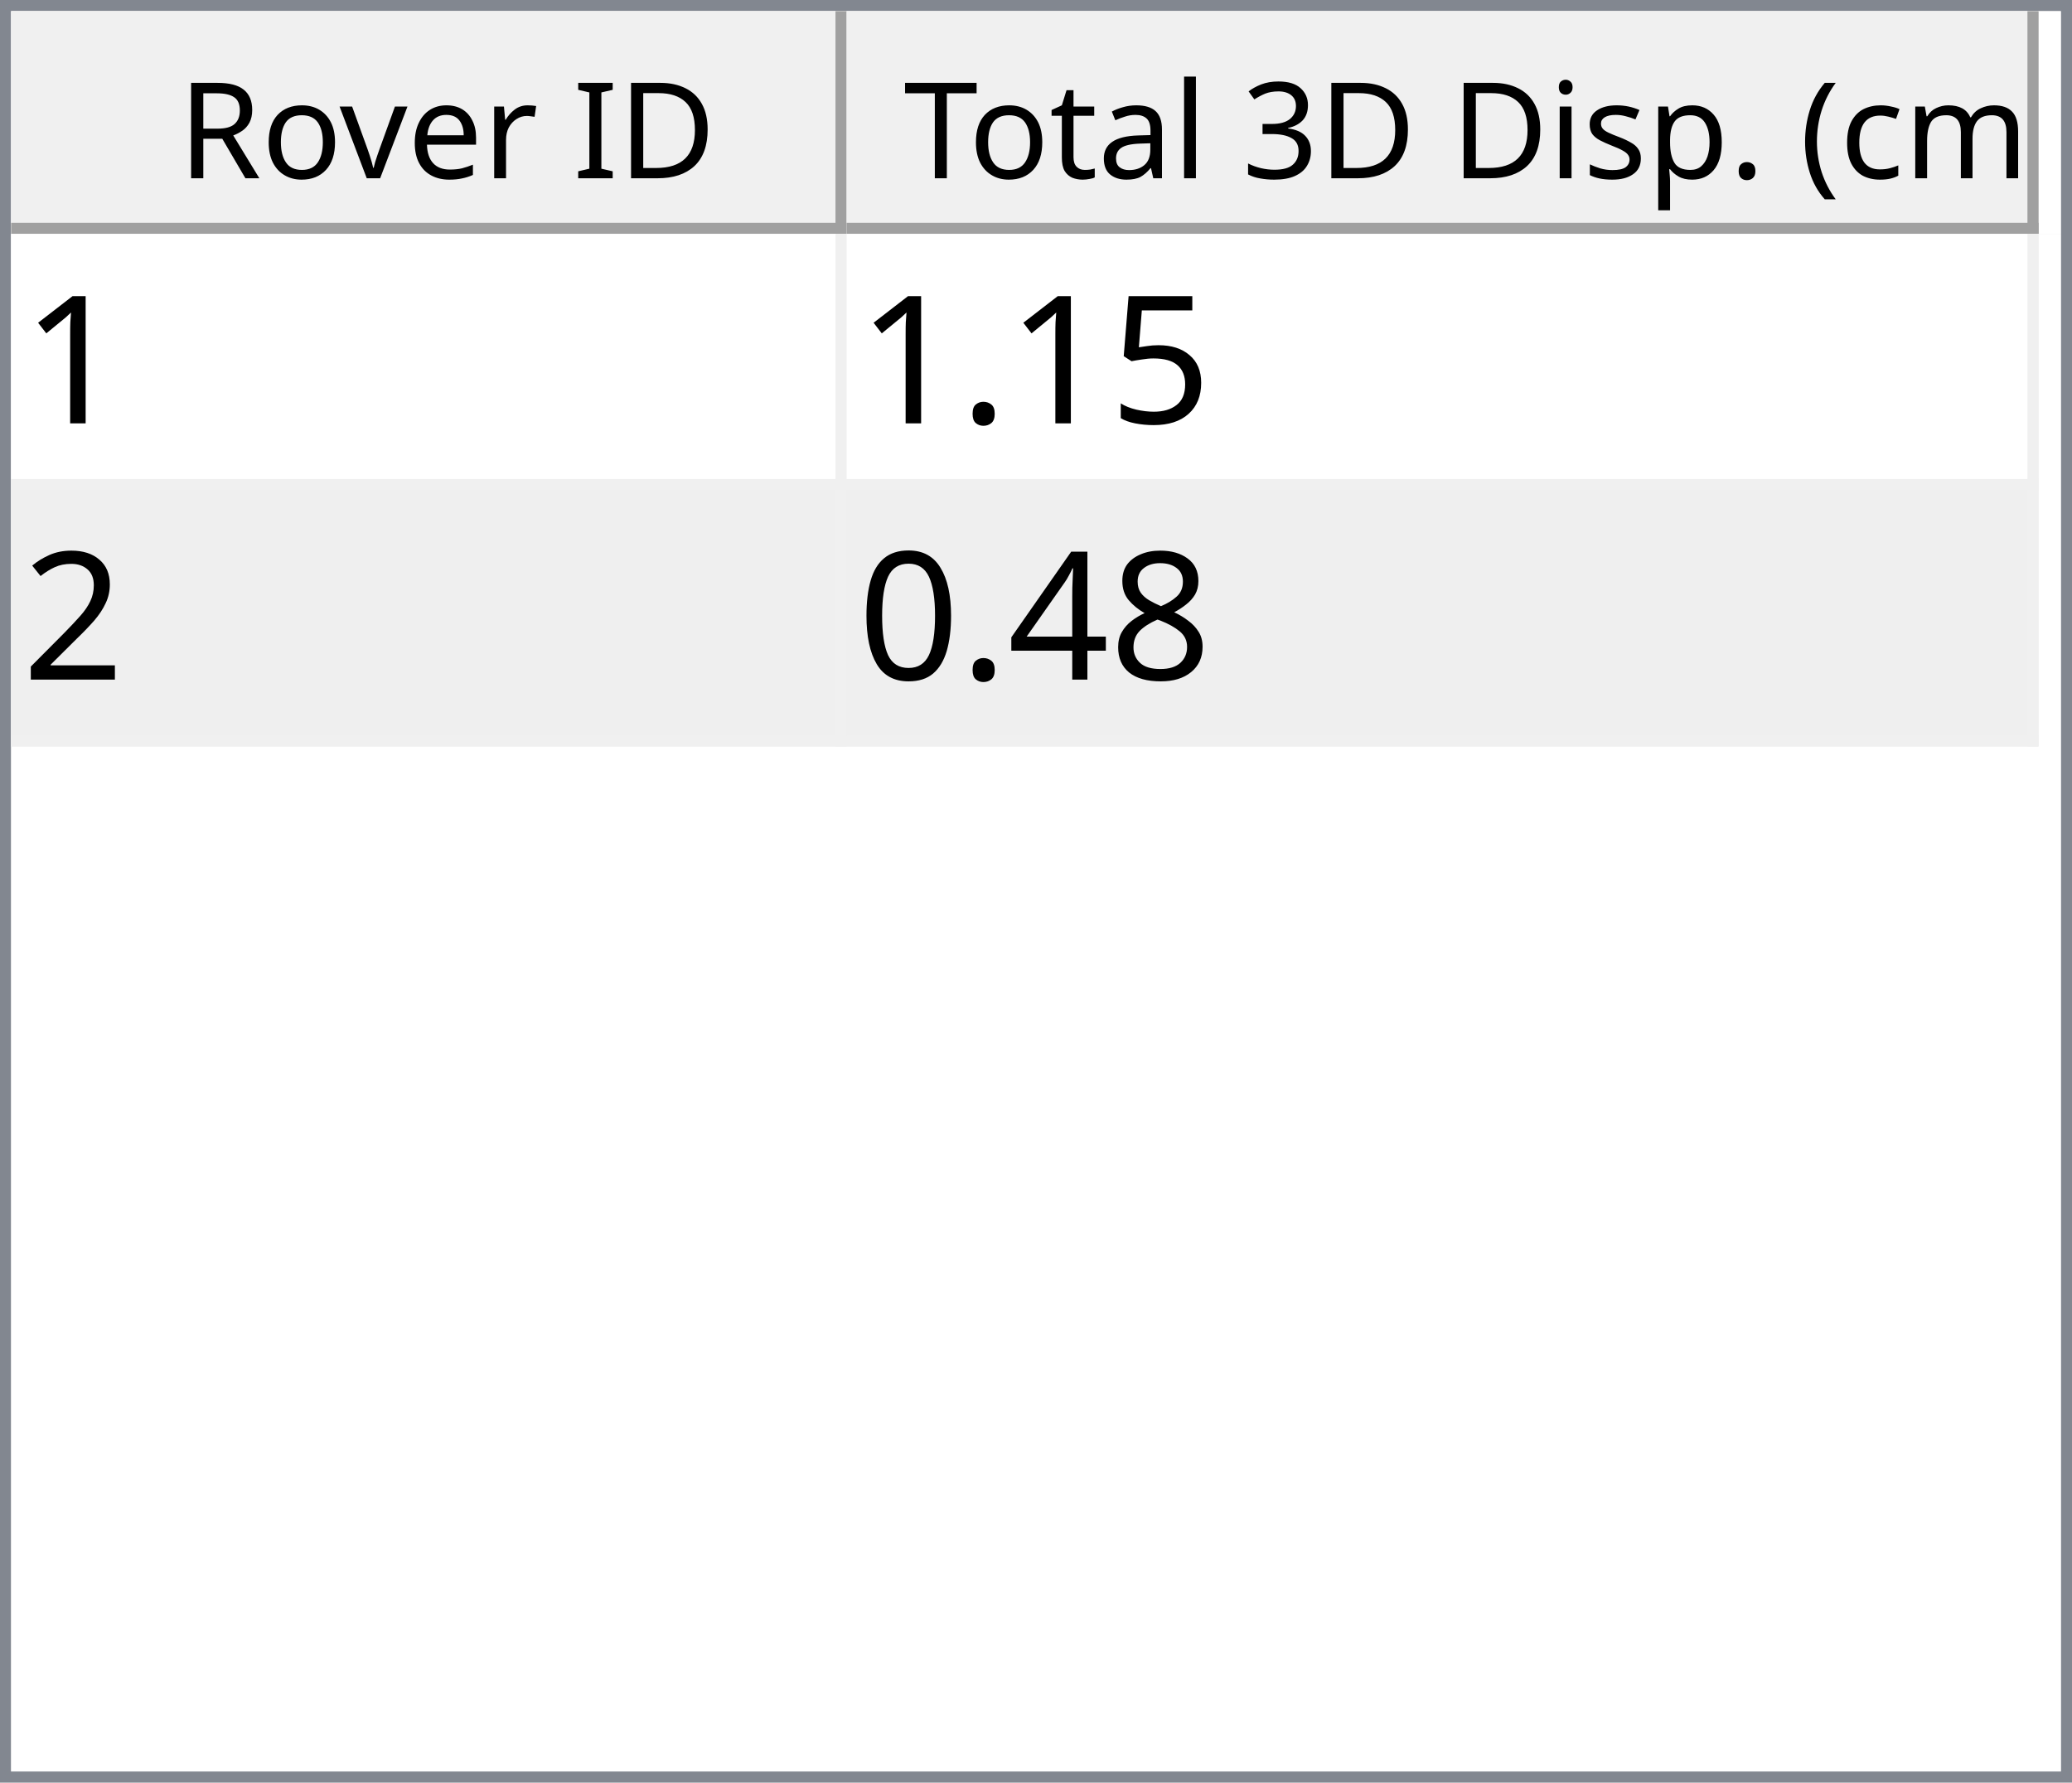
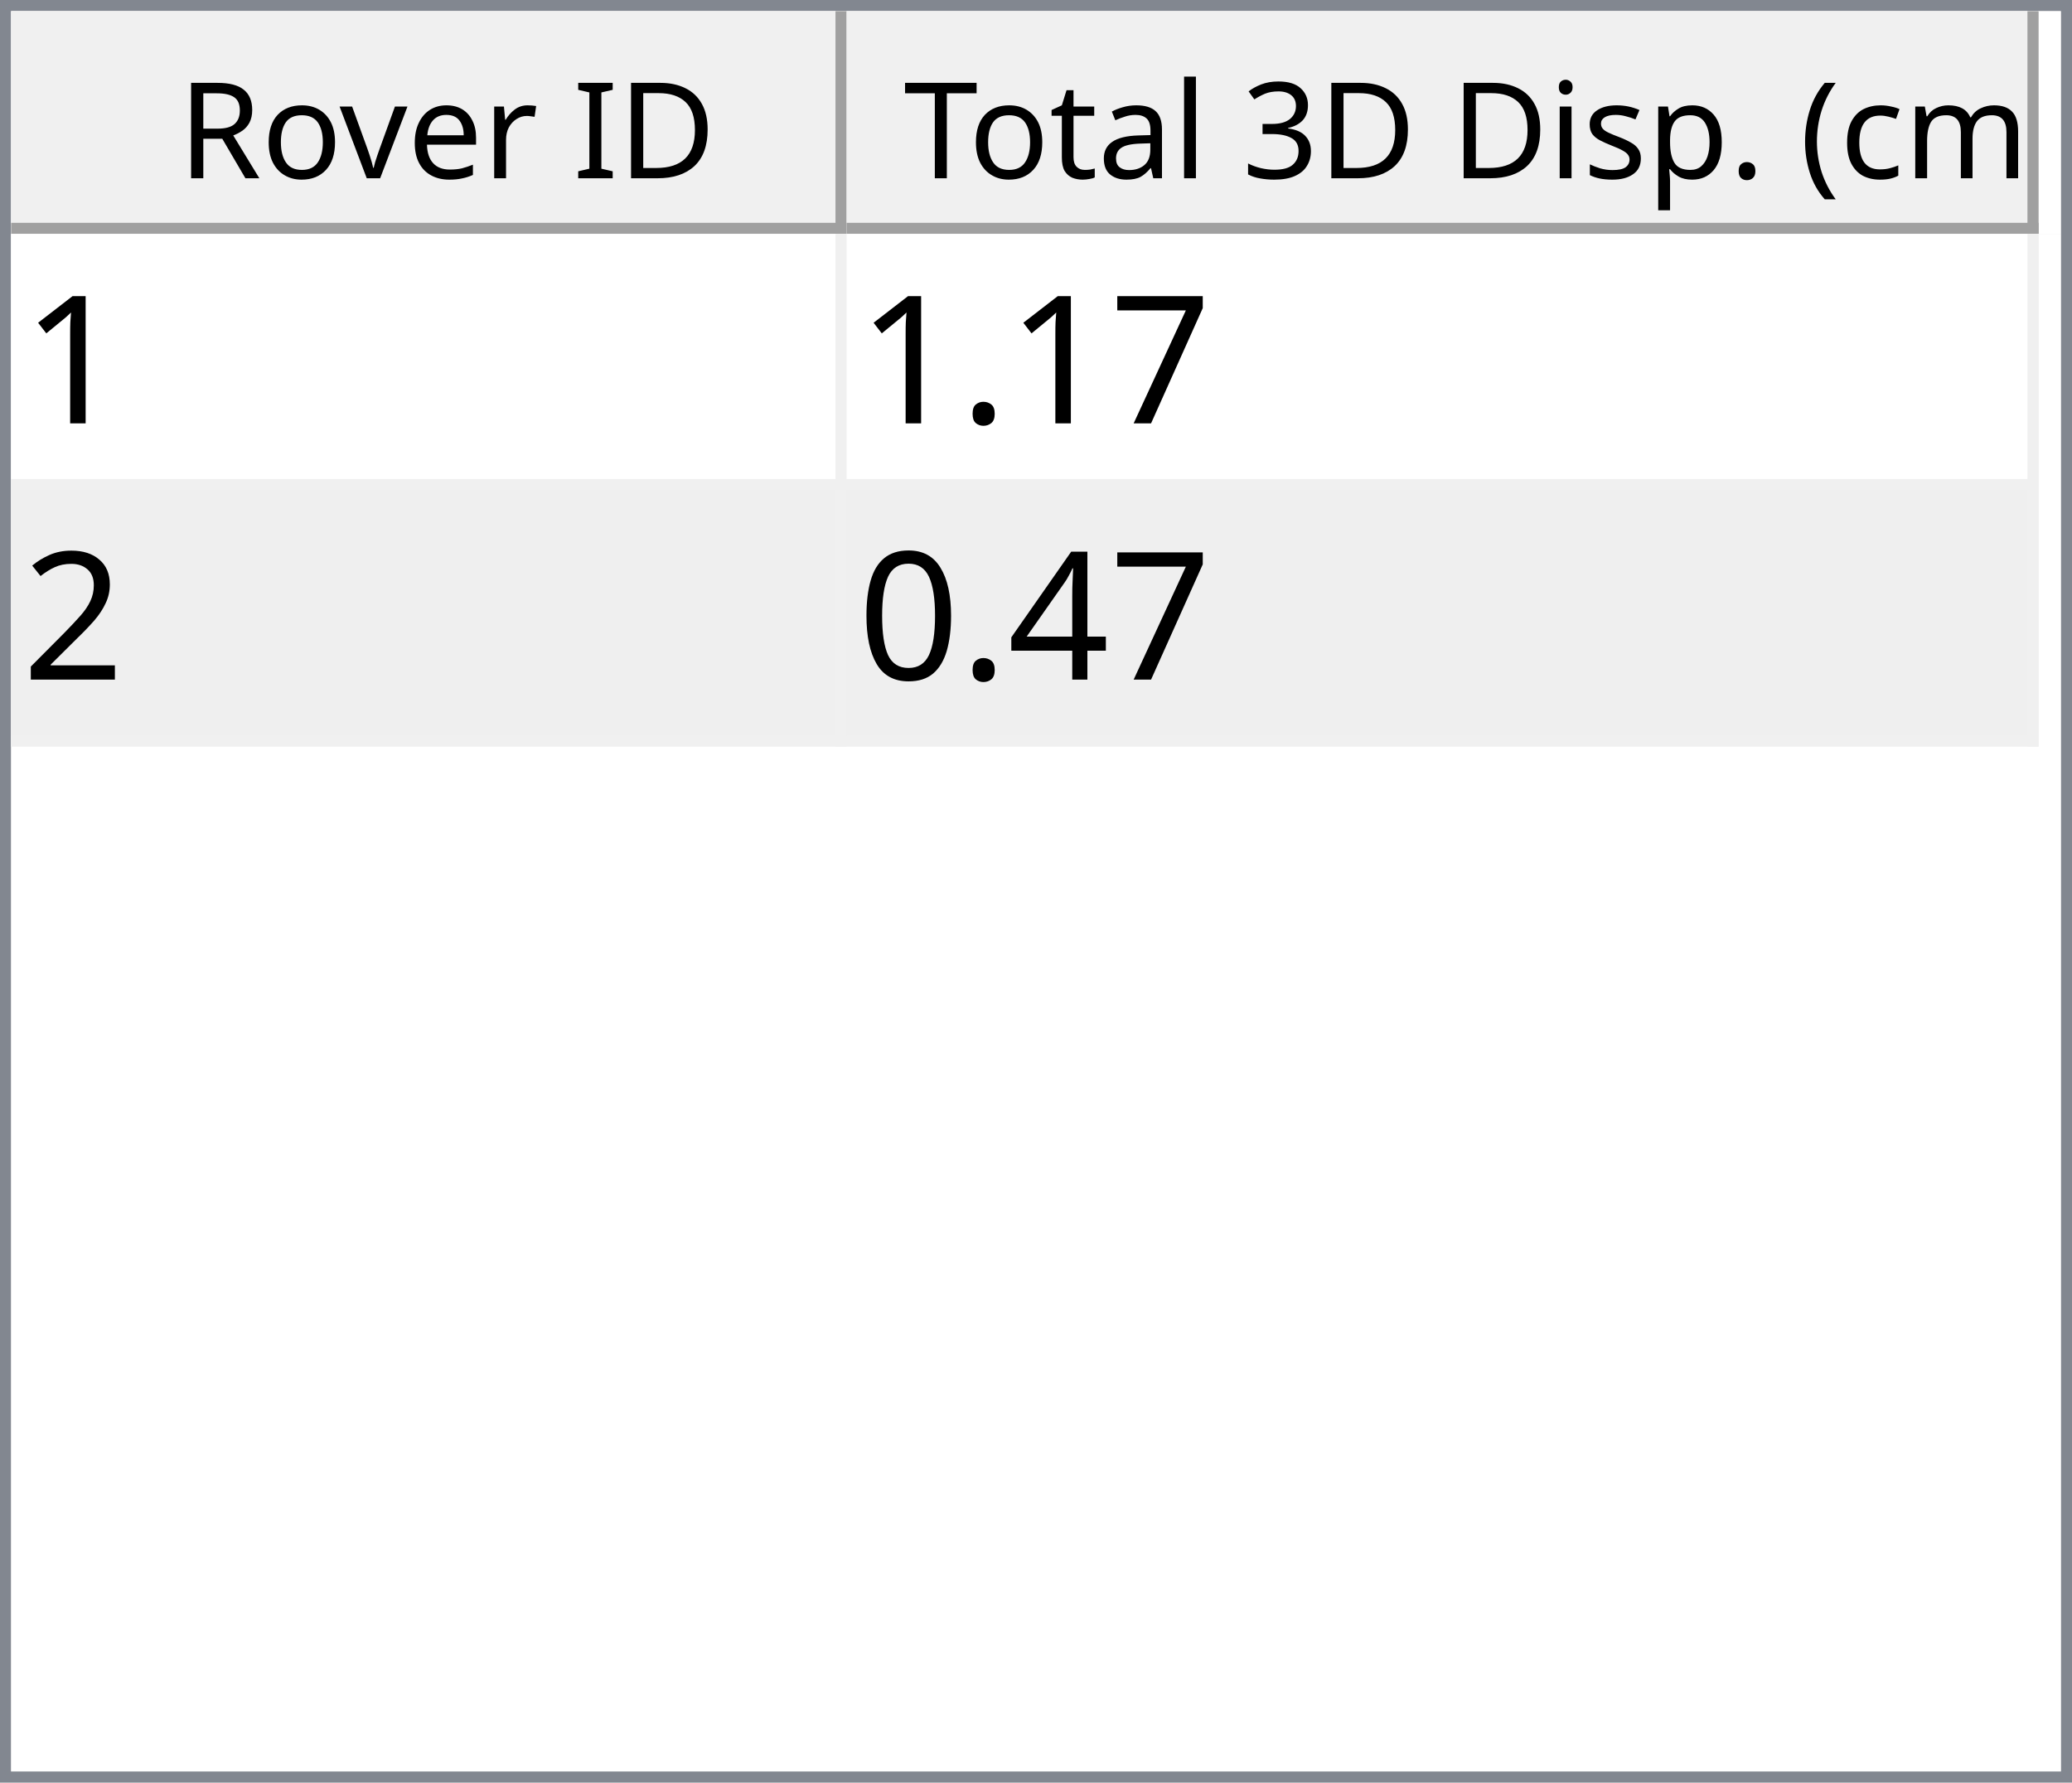
<svg xmlns="http://www.w3.org/2000/svg" style="fill-opacity:1; color-rendering:auto; color-interpolation:auto; text-rendering:auto; stroke:black; stroke-linecap:square; stroke-miterlimit:10; shape-rendering:auto; stroke-opacity:1; fill:black; stroke-dasharray:none; font-weight:normal; stroke-width:1; font-family:'Dialog'; font-style:normal; stroke-linejoin:miter; font-size:12px; stroke-dashoffset:0; image-rendering:auto;" width="186" height="160">
  <defs id="genericDefs" />
  <g>
    <defs id="defs1">
      <clipPath clipPathUnits="userSpaceOnUse" id="clipPath1">
        <path d="M0 0 L186 0 L186 160 L0 160 L0 0 Z" />
      </clipPath>
      <clipPath clipPathUnits="userSpaceOnUse" id="clipPath2">
        <path d="M0 0 L0 160 L186 160 L186 0 Z" />
      </clipPath>
      <clipPath clipPathUnits="userSpaceOnUse" id="clipPath3">
        <path d="M0 0 L0 20 L184 20 L184 0 Z" />
      </clipPath>
      <clipPath clipPathUnits="userSpaceOnUse" id="clipPath4">
        <path d="M0 0 L0 20 L75 20 L75 0 Z" />
      </clipPath>
      <clipPath clipPathUnits="userSpaceOnUse" id="clipPath5">
        <path d="M1 1 L1 19 L74 19 L74 1 Z" />
      </clipPath>
      <clipPath clipPathUnits="userSpaceOnUse" id="clipPath6">
        <path d="M0 0 L0 18 L73 18 L73 0 Z" />
      </clipPath>
      <clipPath clipPathUnits="userSpaceOnUse" id="clipPath7">
        <path d="M-0.5 -0.5 L-0.5 19.5 L74.5 19.5 L74.5 -0.5 Z" />
      </clipPath>
      <clipPath clipPathUnits="userSpaceOnUse" id="clipPath8">
        <path d="M0 0 L0 20 L107 20 L107 0 Z" />
      </clipPath>
      <clipPath clipPathUnits="userSpaceOnUse" id="clipPath9">
        <path d="M1 1 L1 19 L106 19 L106 1 Z" />
      </clipPath>
      <clipPath clipPathUnits="userSpaceOnUse" id="clipPath10">
        <path d="M0 0 L0 18 L105 18 L105 0 Z" />
      </clipPath>
      <clipPath clipPathUnits="userSpaceOnUse" id="clipPath11">
        <path d="M-0.5 -0.5 L-0.5 19.5 L106.5 19.5 L106.5 -0.5 Z" />
      </clipPath>
      <clipPath clipPathUnits="userSpaceOnUse" id="clipPath12">
        <path d="M0 0 L0 138 L184 138 L184 0 Z" />
      </clipPath>
      <clipPath clipPathUnits="userSpaceOnUse" id="clipPath13">
        <path d="M0 0 L0 46 L182 46 L182 0 Z" />
      </clipPath>
      <clipPath clipPathUnits="userSpaceOnUse" id="clipPath14">
        <path d="M-0.5 -0.5 L-0.5 45.5 L181.5 45.5 L181.5 -0.5 Z" />
      </clipPath>
      <clipPath clipPathUnits="userSpaceOnUse" id="clipPath15">
        <path d="M0 0 L0 22 L74 22 L74 0 Z" />
      </clipPath>
      <clipPath clipPathUnits="userSpaceOnUse" id="clipPath16">
        <path d="M0 0 L0 22 L106 22 L106 0 Z" />
      </clipPath>
      <font horiz-adv-x="64.551" id="font1">
        <font-face ascent="107.91" descent="25.098" units-per-em="100" style="font-style:normal; font-family:Segoe UI; font-weight:normal;" />
        <missing-glyph horiz-adv-x="64.551" d="M8.109 0 L8.109 68.266 L56.453 68.266 L56.453 0 L8.109 0 ZM15.328 7.234 L49.219 7.234 L49.219 61.031 L15.328 61.031 L15.328 7.234 Z" />
        <glyph unicode="D" horiz-adv-x="70.117" d="M9.188 0 L9.188 70.016 L28.516 70.016 Q65.531 70.016 65.531 35.891 Q65.531 19.672 55.25 9.836 Q44.969 0 27.734 0 L9.188 0 ZM17.391 62.594 L17.391 7.422 L27.828 7.422 Q41.609 7.422 49.273 14.797 Q56.938 22.172 56.938 35.688 Q56.938 62.594 28.328 62.594 L17.391 62.594 Z" />
        <glyph unicode="I" horiz-adv-x="26.611" d="M17.391 0 L9.188 0 L9.188 70.016 L17.391 70.016 L17.391 0 Z" />
        <glyph unicode=" " horiz-adv-x="27.393" d="" />
        <glyph unicode="r" horiz-adv-x="34.766" d="M34.188 41.891 Q32.078 43.5 28.125 43.5 Q23 43.5 19.555 38.672 Q16.109 33.844 16.109 25.484 L16.109 0 L8.109 0 L8.109 50 L16.109 50 L16.109 39.703 L16.312 39.703 Q18.016 44.969 21.531 47.922 Q25.047 50.875 29.391 50.875 Q32.516 50.875 34.188 50.203 L34.188 41.891 Z" />
        <glyph unicode="e" horiz-adv-x="52.295" d="M48.297 23 L12.984 23 Q13.188 14.656 17.484 10.109 Q21.781 5.562 29.297 5.562 Q37.75 5.562 44.828 11.141 L44.828 3.609 Q38.234 -1.172 27.391 -1.172 Q16.797 -1.172 10.742 5.641 Q4.688 12.453 4.688 24.812 Q4.688 36.469 11.305 43.82 Q17.922 51.172 27.734 51.172 Q37.547 51.172 42.922 44.828 Q48.297 38.484 48.297 27.203 L48.297 23 ZM40.094 29.781 Q40.047 36.719 36.75 40.578 Q33.453 44.438 27.594 44.438 Q21.922 44.438 17.969 40.383 Q14.016 36.328 13.094 29.781 L40.094 29.781 Z" />
        <glyph unicode="v" horiz-adv-x="47.9" d="M47.406 50 L27.484 0 L19.625 0 L0.688 50 L9.469 50 L22.172 13.672 Q23.578 9.672 23.922 6.688 L24.125 6.688 Q24.609 10.453 25.688 13.484 L38.969 50 L47.406 50 Z" />
        <glyph unicode="o" horiz-adv-x="58.594" d="M29 -1.172 Q17.922 -1.172 11.305 5.836 Q4.688 12.844 4.688 24.422 Q4.688 37.016 11.57 44.094 Q18.453 51.172 30.172 51.172 Q41.359 51.172 47.633 44.289 Q53.906 37.406 53.906 25.203 Q53.906 13.234 47.141 6.031 Q40.375 -1.172 29 -1.172 ZM29.594 44.438 Q21.875 44.438 17.383 39.188 Q12.891 33.938 12.891 24.703 Q12.891 15.828 17.43 10.695 Q21.969 5.562 29.594 5.562 Q37.359 5.562 41.531 10.594 Q45.703 15.625 45.703 24.906 Q45.703 34.281 41.531 39.359 Q37.359 44.438 29.594 44.438 Z" />
        <glyph unicode="R" horiz-adv-x="59.814" d="M59.375 0 L49.609 0 L37.891 19.625 Q36.281 22.359 34.766 24.289 Q33.25 26.219 31.664 27.438 Q30.078 28.656 28.25 29.219 Q26.422 29.781 24.125 29.781 L17.391 29.781 L17.391 0 L9.188 0 L9.188 70.016 L30.078 70.016 Q34.672 70.016 38.555 68.867 Q42.438 67.719 45.289 65.375 Q48.141 63.031 49.758 59.547 Q51.375 56.062 51.375 51.375 Q51.375 47.703 50.273 44.656 Q49.172 41.609 47.148 39.211 Q45.125 36.812 42.266 35.133 Q39.406 33.453 35.844 32.516 L35.844 32.328 Q37.594 31.547 38.891 30.547 Q40.188 29.547 41.359 28.18 Q42.531 26.812 43.68 25.078 Q44.828 23.344 46.234 21.047 L59.375 0 ZM17.391 62.594 L17.391 37.203 L28.516 37.203 Q31.594 37.203 34.203 38.133 Q36.812 39.062 38.719 40.797 Q40.625 42.531 41.703 45.047 Q42.781 47.562 42.781 50.688 Q42.781 56.297 39.141 59.445 Q35.5 62.594 28.609 62.594 L17.391 62.594 Z" />
        <glyph unicode=")" horiz-adv-x="30.176" d="M8.297 -15.922 L1.172 -15.922 Q16.406 2.344 16.406 26.812 Q16.406 51.469 1.078 70.016 L8.297 70.016 Q23.531 52.156 23.531 26.703 Q23.531 1.375 8.297 -15.922 Z" />
        <glyph unicode="m" horiz-adv-x="86.133" d="M79.109 0 L71.094 0 L71.094 28.719 Q71.094 37.016 68.531 40.727 Q65.969 44.438 59.906 44.438 Q54.781 44.438 51.195 39.75 Q47.609 35.062 47.609 28.516 L47.609 0 L39.594 0 L39.594 29.688 Q39.594 44.438 28.219 44.438 Q22.953 44.438 19.531 40.016 Q16.109 35.594 16.109 28.516 L16.109 0 L8.109 0 L8.109 50 L16.109 50 L16.109 42.094 L16.312 42.094 Q21.625 51.172 31.844 51.172 Q36.969 51.172 40.773 48.312 Q44.578 45.453 46 40.828 Q51.562 51.172 62.594 51.172 Q79.109 51.172 79.109 30.812 L79.109 0 Z" />
        <glyph unicode="c" horiz-adv-x="46.191" d="M42.188 2.297 Q36.422 -1.172 28.516 -1.172 Q17.828 -1.172 11.258 5.789 Q4.688 12.75 4.688 23.828 Q4.688 36.188 11.766 43.68 Q18.844 51.172 30.672 51.172 Q37.25 51.172 42.281 48.734 L42.281 40.531 Q36.719 44.438 30.375 44.438 Q22.703 44.438 17.797 38.945 Q12.891 33.453 12.891 24.516 Q12.891 15.719 17.508 10.641 Q22.125 5.562 29.891 5.562 Q36.422 5.562 42.188 9.906 L42.188 2.297 Z" />
        <glyph unicode="(" horiz-adv-x="30.176" d="M29.109 -15.922 L21.969 -15.922 Q6.844 1.375 6.844 26.703 Q6.844 52.156 21.969 70.016 L29.203 70.016 Q13.875 51.469 13.875 26.812 Q13.875 2.344 29.109 -15.922 Z" />
        <glyph unicode="." horiz-adv-x="21.68" d="M10.891 -1.078 Q8.641 -1.078 7.055 0.539 Q5.469 2.156 5.469 4.391 Q5.469 6.641 7.055 8.273 Q8.641 9.906 10.891 9.906 Q13.188 9.906 14.797 8.273 Q16.406 6.641 16.406 4.391 Q16.406 2.156 14.797 0.539 Q13.188 -1.078 10.891 -1.078 Z" />
        <glyph unicode="p" horiz-adv-x="58.789" d="M16.312 7.234 L16.109 7.234 L16.109 -23 L8.109 -23 L8.109 50 L16.109 50 L16.109 41.219 L16.312 41.219 Q22.219 51.172 33.594 51.172 Q43.266 51.172 48.688 44.461 Q54.109 37.75 54.109 26.469 Q54.109 13.922 48 6.375 Q41.891 -1.172 31.297 -1.172 Q21.578 -1.172 16.312 7.234 ZM16.109 27.391 L16.109 20.406 Q16.109 14.203 20.141 9.883 Q24.172 5.562 30.375 5.562 Q37.641 5.562 41.773 11.133 Q45.906 16.703 45.906 26.609 Q45.906 34.969 42.047 39.703 Q38.188 44.438 31.594 44.438 Q24.609 44.438 20.359 39.578 Q16.109 34.719 16.109 27.391 Z" />
        <glyph unicode="s" horiz-adv-x="42.432" d="M5.078 1.812 L5.078 10.406 Q11.625 5.562 19.484 5.562 Q30.031 5.562 30.031 12.594 Q30.031 14.594 29.125 15.992 Q28.219 17.391 26.68 18.461 Q25.141 19.531 23.07 20.383 Q21 21.234 18.609 22.172 Q15.281 23.484 12.766 24.828 Q10.25 26.172 8.57 27.859 Q6.891 29.547 6.031 31.695 Q5.172 33.844 5.172 36.719 Q5.172 40.234 6.789 42.945 Q8.406 45.656 11.086 47.484 Q13.766 49.312 17.211 50.242 Q20.656 51.172 24.312 51.172 Q30.812 51.172 35.938 48.922 L35.938 40.828 Q30.422 44.438 23.25 44.438 Q21 44.438 19.195 43.922 Q17.391 43.406 16.094 42.477 Q14.797 41.547 14.086 40.258 Q13.375 38.969 13.375 37.406 Q13.375 35.453 14.086 34.133 Q14.797 32.812 16.164 31.789 Q17.531 30.766 19.484 29.938 Q21.438 29.109 23.922 28.125 Q27.25 26.859 29.883 25.516 Q32.516 24.172 34.375 22.484 Q36.234 20.797 37.234 18.602 Q38.234 16.406 38.234 13.375 Q38.234 9.672 36.602 6.938 Q34.969 4.203 32.234 2.398 Q29.5 0.594 25.93 -0.289 Q22.359 -1.172 18.453 -1.172 Q10.75 -1.172 5.078 1.812 Z" />
        <glyph unicode="i" horiz-adv-x="24.219" d="M12.203 62.703 Q10.062 62.703 8.547 64.164 Q7.031 65.625 7.031 67.875 Q7.031 70.125 8.547 71.609 Q10.062 73.094 12.203 73.094 Q14.406 73.094 15.945 71.609 Q17.484 70.125 17.484 67.875 Q17.484 65.719 15.945 64.211 Q14.406 62.703 12.203 62.703 ZM16.109 0 L8.109 0 L8.109 50 L16.109 50 L16.109 0 Z" />
        <glyph unicode="3" horiz-adv-x="53.906" d="M46.531 19.828 Q46.531 15.094 44.75 11.211 Q42.969 7.328 39.719 4.57 Q36.469 1.812 31.93 0.297 Q27.391 -1.219 21.922 -1.219 Q11.922 -1.219 6 2.594 L6 11.188 Q13.094 5.609 22.219 5.609 Q25.875 5.609 28.828 6.539 Q31.781 7.469 33.906 9.227 Q36.031 10.984 37.18 13.477 Q38.328 15.969 38.328 19.094 Q38.328 32.812 18.797 32.812 L12.984 32.812 L12.984 39.594 L18.5 39.594 Q35.797 39.594 35.797 52.484 Q35.797 64.406 22.609 64.406 Q15.188 64.406 8.688 59.422 L8.688 67.188 Q15.375 71.188 24.609 71.188 Q29 71.188 32.57 69.969 Q36.141 68.75 38.68 66.555 Q41.219 64.359 42.609 61.281 Q44 58.203 44 54.5 Q44 40.672 30.031 36.719 L30.031 36.531 Q33.594 36.141 36.625 34.797 Q39.656 33.453 41.852 31.305 Q44.047 29.156 45.289 26.25 Q46.531 23.344 46.531 19.828 Z" />
        <glyph unicode="l" horiz-adv-x="24.219" d="M16.109 0 L8.109 0 L8.109 74.031 L16.109 74.031 L16.109 0 Z" />
        <glyph unicode="a" horiz-adv-x="50.879" d="M43.891 0 L35.891 0 L35.891 7.812 L35.688 7.812 Q30.469 -1.172 20.312 -1.172 Q12.844 -1.172 8.617 2.781 Q4.391 6.734 4.391 13.281 Q4.391 27.297 20.906 29.594 L35.891 31.688 Q35.891 44.438 25.594 44.438 Q16.547 44.438 9.281 38.281 L9.281 46.484 Q16.656 51.172 26.266 51.172 Q43.891 51.172 43.891 32.516 L43.891 0 ZM35.891 25.297 L23.828 23.641 Q18.266 22.859 15.43 20.875 Q12.594 18.891 12.594 13.875 Q12.594 10.203 15.211 7.883 Q17.828 5.562 22.172 5.562 Q28.125 5.562 32.008 9.742 Q35.891 13.922 35.891 20.312 L35.891 25.297 Z" />
        <glyph unicode="t" horiz-adv-x="33.887" d="M31.297 0.484 Q28.469 -1.078 23.828 -1.078 Q10.688 -1.078 10.688 13.578 L10.688 43.172 L2.094 43.172 L2.094 50 L10.688 50 L10.688 62.203 L18.703 64.797 L18.703 50 L31.297 50 L31.297 43.172 L18.703 43.172 L18.703 14.984 Q18.703 9.969 20.414 7.82 Q22.125 5.672 26.078 5.672 Q29.109 5.672 31.297 7.328 L31.297 0.484 Z" />
        <glyph unicode="T" horiz-adv-x="52.393" d="M50.594 62.594 L30.375 62.594 L30.375 0 L22.172 0 L22.172 62.594 L2 62.594 L2 70.016 L50.594 70.016 L50.594 62.594 Z" />
      </font>
      <font horiz-adv-x="75.0" id="font2">
        <font-face ascent="100.537" descent="21.973" units-per-em="100" style="font-style:normal; font-family:sans-serif; font-weight:normal;" />
        <missing-glyph horiz-adv-x="75.0" d="M12.5 0 L12.5 62.5 L62.5 62.5 L62.5 0 L12.5 0 ZM14.062 1.562 L60.938 1.562 L60.938 60.938 L14.062 60.938 L14.062 1.562 Z" />
        <glyph unicode="1" horiz-adv-x="55.615" d="M37.25 0 L28.469 0 L28.469 56 Q25.297 52.984 20.141 49.953 Q14.984 46.922 10.891 45.406 L10.891 53.906 Q18.266 57.375 23.781 62.305 Q29.297 67.234 31.594 71.875 L37.25 71.875 L37.25 0 Z" />
-         <glyph unicode="5" horiz-adv-x="55.615" d="M4.156 18.75 L13.375 19.531 Q14.406 12.797 18.141 9.398 Q21.875 6 27.156 6 Q33.5 6 37.891 10.789 Q42.281 15.578 42.281 23.484 Q42.281 31 38.062 35.352 Q33.844 39.703 27 39.703 Q22.75 39.703 19.336 37.773 Q15.922 35.844 13.969 32.766 L5.719 33.844 L12.641 70.609 L48.25 70.609 L48.25 62.203 L19.672 62.203 L15.828 42.969 Q22.266 47.469 29.344 47.469 Q38.719 47.469 45.164 40.969 Q51.609 34.469 51.609 24.266 Q51.609 14.547 45.953 7.469 Q39.062 -1.219 27.156 -1.219 Q17.391 -1.219 11.211 4.25 Q5.031 9.719 4.156 18.75 Z" />
+         <glyph unicode="7" horiz-adv-x="55.615" d="M4.734 62.203 L4.734 70.656 L51.078 70.656 L51.078 63.812 Q44.234 56.547 37.523 44.484 Q30.812 32.422 27.156 19.672 Q24.516 10.688 23.781 0 L14.75 0 Q14.891 8.453 18.062 20.414 Q21.234 32.375 27.172 43.484 Q33.109 54.594 39.797 62.203 L4.734 62.203 Z" />
        <glyph unicode="." horiz-adv-x="27.783" d="M9.078 0 L9.078 10.016 L19.094 10.016 L19.094 0 L9.078 0 Z" />
        <glyph unicode="2" horiz-adv-x="55.615" d="M50.344 8.453 L50.344 0 L3.031 0 Q2.938 3.172 4.047 6.109 Q5.859 10.938 9.836 15.625 Q13.812 20.312 21.344 26.469 Q33.016 36.031 37.117 41.625 Q41.219 47.219 41.219 52.203 Q41.219 57.422 37.477 61.008 Q33.734 64.594 27.734 64.594 Q21.391 64.594 17.578 60.789 Q13.766 56.984 13.719 50.25 L4.688 51.172 Q5.609 61.281 11.664 66.578 Q17.719 71.875 27.938 71.875 Q38.234 71.875 44.242 66.164 Q50.25 60.453 50.25 52 Q50.25 47.703 48.492 43.555 Q46.734 39.406 42.656 34.812 Q38.578 30.219 29.109 22.219 Q21.188 15.578 18.945 13.211 Q16.703 10.844 15.234 8.453 L50.344 8.453 Z" />
-         <glyph unicode="8" horiz-adv-x="55.615" d="M17.672 38.812 Q12.203 40.828 9.57 44.539 Q6.938 48.25 6.938 53.422 Q6.938 61.234 12.555 66.555 Q18.172 71.875 27.484 71.875 Q36.859 71.875 42.578 66.43 Q48.297 60.984 48.297 53.172 Q48.297 48.188 45.68 44.508 Q43.062 40.828 37.75 38.812 Q44.344 36.672 47.781 31.883 Q51.219 27.094 51.219 20.453 Q51.219 11.281 44.727 5.031 Q38.234 -1.219 27.641 -1.219 Q17.047 -1.219 10.547 5.055 Q4.047 11.328 4.047 20.703 Q4.047 27.688 7.594 32.398 Q11.141 37.109 17.672 38.812 ZM15.922 53.719 Q15.922 48.641 19.195 45.414 Q22.469 42.188 27.688 42.188 Q32.766 42.188 36.016 45.383 Q39.266 48.578 39.266 53.219 Q39.266 58.062 35.914 61.359 Q32.562 64.656 27.594 64.656 Q22.562 64.656 19.242 61.43 Q15.922 58.203 15.922 53.719 ZM13.094 20.656 Q13.094 16.891 14.875 13.375 Q16.656 9.859 20.172 7.93 Q23.688 6 27.734 6 Q34.031 6 38.133 10.055 Q42.234 14.109 42.234 20.359 Q42.234 26.703 38.016 30.859 Q33.797 35.016 27.438 35.016 Q21.234 35.016 17.164 30.914 Q13.094 26.812 13.094 20.656 Z" />
        <glyph unicode="4" horiz-adv-x="55.615" d="M32.328 0 L32.328 17.141 L1.266 17.141 L1.266 25.203 L33.938 71.578 L41.109 71.578 L41.109 25.203 L50.781 25.203 L50.781 17.141 L41.109 17.141 L41.109 0 L32.328 0 ZM32.328 25.203 L32.328 57.469 L9.906 25.203 L32.328 25.203 Z" />
        <glyph unicode="0" horiz-adv-x="55.615" d="M4.156 35.297 Q4.156 48 6.766 55.742 Q9.375 63.484 14.523 67.68 Q19.672 71.875 27.484 71.875 Q33.25 71.875 37.594 69.555 Q41.938 67.234 44.773 62.867 Q47.609 58.5 49.219 52.227 Q50.828 45.953 50.828 35.297 Q50.828 22.703 48.242 14.969 Q45.656 7.234 40.508 3.008 Q35.359 -1.219 27.484 -1.219 Q17.141 -1.219 11.234 6.203 Q4.156 15.141 4.156 35.297 ZM13.188 35.297 Q13.188 17.672 17.312 11.836 Q21.438 6 27.484 6 Q33.547 6 37.672 11.859 Q41.797 17.719 41.797 35.297 Q41.797 52.984 37.672 58.789 Q33.547 64.594 27.391 64.594 Q21.344 64.594 17.719 59.469 Q13.188 52.938 13.188 35.297 Z" />
      </font>
    </defs>
    <g style="fill:white; stroke:white;">
      <rect x="0" y="0" width="186" style="clip-path:url(#clipPath1); stroke:none;" height="160" />
    </g>
    <g style="fill:white; text-rendering:optimizeSpeed; color-rendering:optimizeSpeed; image-rendering:optimizeSpeed; shape-rendering:crispEdges; stroke:white; color-interpolation:sRGB;">
      <rect x="0" width="186" height="160" y="0" style="stroke:none;" />
      <path style="stroke:none;" d="M0 160 L186 160 L186 0 L0 0 Z" />
    </g>
    <g style="fill:rgb(240,240,240); font-family:'Segoe UI'; stroke:rgb(240,240,240);">
      <rect x="0" y="0" width="186" style="clip-path:url(#clipPath2); stroke:none;" height="160" />
    </g>
    <g style="fill:rgb(130,135,144); font-family:'Segoe UI'; stroke:rgb(130,135,144);">
      <path d="M0 0 L186 0 L186 160 L0 160 L0 0 ZM1 1 L185 1 L185 159 L1 159 L1 1 Z" style="fill-rule:evenodd; clip-path:url(#clipPath2); stroke:none;" />
    </g>
    <g style="fill:white; font-family:'Segoe UI'; stroke:white;" transform="translate(1,1)">
      <rect x="0" y="0" width="184" style="clip-path:url(#clipPath3); stroke:none;" height="20" />
    </g>
    <g style="fill:rgb(240,240,240); font-family:'Segoe UI'; stroke:rgb(240,240,240);" transform="translate(1,1)">
      <rect x="0" y="0" width="75" style="clip-path:url(#clipPath4); stroke:none;" height="20" />
    </g>
    <g style="font-family:'Segoe UI';" transform="translate(2,2)">
      <text x="14" xml:space="preserve" y="14" style="clip-path:url(#clipPath6); stroke:none;">Rover ID</text>
    </g>
    <g style="fill:rgb(160,160,160); font-family:'Segoe UI'; stroke:rgb(160,160,160); stroke-linejoin:bevel;" transform="translate(1.5,1.5)">
      <line x1="74" x2="74" y1="0" style="fill:none; clip-path:url(#clipPath7);" y2="19" />
    </g>
    <g style="fill:rgb(160,160,160); font-family:'Segoe UI'; stroke:rgb(160,160,160); stroke-linejoin:bevel;" transform="matrix(1,0,0,1,1,1) translate(0.5,0.5)">
      <line x1="0" x2="74" y1="19" style="fill:none; clip-path:url(#clipPath7);" y2="19" />
    </g>
    <g style="fill:rgb(240,240,240); font-family:'Segoe UI'; stroke:rgb(240,240,240);" transform="translate(76,1)">
      <rect x="0" y="0" width="107" style="clip-path:url(#clipPath8); stroke:none;" height="20" />
    </g>
    <g style="font-family:'Segoe UI';" transform="translate(77,2)">
      <text x="1" xml:space="preserve" y="14" style="clip-path:url(#clipPath10); stroke:none;"> Total 3D Disp. (cm)</text>
    </g>
    <g style="fill:rgb(160,160,160); font-family:'Segoe UI'; stroke:rgb(160,160,160); stroke-linejoin:bevel;" transform="translate(76.5,1.5)">
      <line x1="106" x2="106" y1="0" style="fill:none; clip-path:url(#clipPath11);" y2="19" />
    </g>
    <g style="fill:rgb(160,160,160); font-family:'Segoe UI'; stroke:rgb(160,160,160); stroke-linejoin:bevel;" transform="matrix(1,0,0,1,76,1) translate(0.5,0.5)">
      <line x1="0" x2="106" y1="19" style="fill:none; clip-path:url(#clipPath11);" y2="19" />
    </g>
    <g style="fill:white; font-family:'Segoe UI'; stroke:white;" transform="translate(1,21)">
      <rect x="0" y="0" width="184" style="clip-path:url(#clipPath12); stroke:none;" height="138" />
    </g>
    <g style="fill:rgb(240,240,240); font-size:16px; font-family:sans-serif; stroke:rgb(240,240,240);" transform="translate(1,21)">
      <rect x="0" y="0" width="182" style="clip-path:url(#clipPath13); stroke:none;" height="46" />
      <line transform="translate(0.5,0.5)" x1="0" x2="181" y1="22" style="clip-path:url(#clipPath14); fill:none; stroke-linejoin:bevel;" y2="22" />
    </g>
    <g transform="matrix(1,0,0,1,1,21) translate(0.5,0.5)" style="fill:rgb(240,240,240); font-size:16px; font-family:sans-serif; stroke:rgb(240,240,240); stroke-linejoin:bevel;">
      <line x1="0" x2="181" y1="45" style="fill:none; clip-path:url(#clipPath14);" y2="45" />
    </g>
    <g transform="matrix(1,0,0,1,1,21) translate(0.5,0.5)" style="fill:rgb(240,240,240); font-size:16px; font-family:sans-serif; stroke:rgb(240,240,240); stroke-linejoin:bevel;">
      <line x1="74" x2="74" y1="0" style="fill:none; clip-path:url(#clipPath14);" y2="45" />
    </g>
    <g transform="matrix(1,0,0,1,1,21) translate(0.5,0.5)" style="fill:rgb(240,240,240); font-size:16px; font-family:sans-serif; stroke:rgb(240,240,240); stroke-linejoin:bevel;">
      <line x1="181" x2="181" y1="0" style="fill:none; clip-path:url(#clipPath14);" y2="45" />
    </g>
    <g style="fill:white; font-size:16px; font-family:sans-serif; stroke:white;" transform="matrix(1,0,0,1,1,21)">
      <rect x="0" y="0" width="74" style="clip-path:url(#clipPath15); stroke:none;" height="22" />
      <text x="1" y="17" style="fill:black; clip-path:url(#clipPath15); stroke:none;" xml:space="preserve">1</text>
    </g>
    <g style="fill:white; font-size:16px; font-family:sans-serif; stroke:white;" transform="matrix(1,0,0,1,1,21) translate(75,0)">
      <rect x="0" y="0" width="106" style="clip-path:url(#clipPath16); stroke:none;" height="22" />
-       <text x="1" y="17" style="fill:black; clip-path:url(#clipPath16); stroke:none;" xml:space="preserve">1.15</text>
+       <text x="1" y="17" style="fill:black; clip-path:url(#clipPath16); stroke:none;" xml:space="preserve">1.17</text>
    </g>
    <g style="fill:rgb(239,239,239); font-size:16px; font-family:sans-serif; stroke:rgb(239,239,239);" transform="matrix(1,0,0,1,1,21) translate(0,23)">
      <rect x="0" y="0" width="74" style="clip-path:url(#clipPath15); stroke:none;" height="22" />
      <text x="1" y="17" style="fill:black; clip-path:url(#clipPath15); stroke:none;" xml:space="preserve">2</text>
    </g>
    <g style="fill:rgb(239,239,239); font-size:16px; font-family:sans-serif; stroke:rgb(239,239,239);" transform="matrix(1,0,0,1,1,21) translate(75,23)">
      <rect x="0" y="0" width="106" style="clip-path:url(#clipPath16); stroke:none;" height="22" />
-       <text x="1" y="17" style="fill:black; clip-path:url(#clipPath16); stroke:none;" xml:space="preserve">0.48</text>
+       <text x="1" y="17" style="fill:black; clip-path:url(#clipPath16); stroke:none;" xml:space="preserve">0.47</text>
    </g>
  </g>
</svg>
